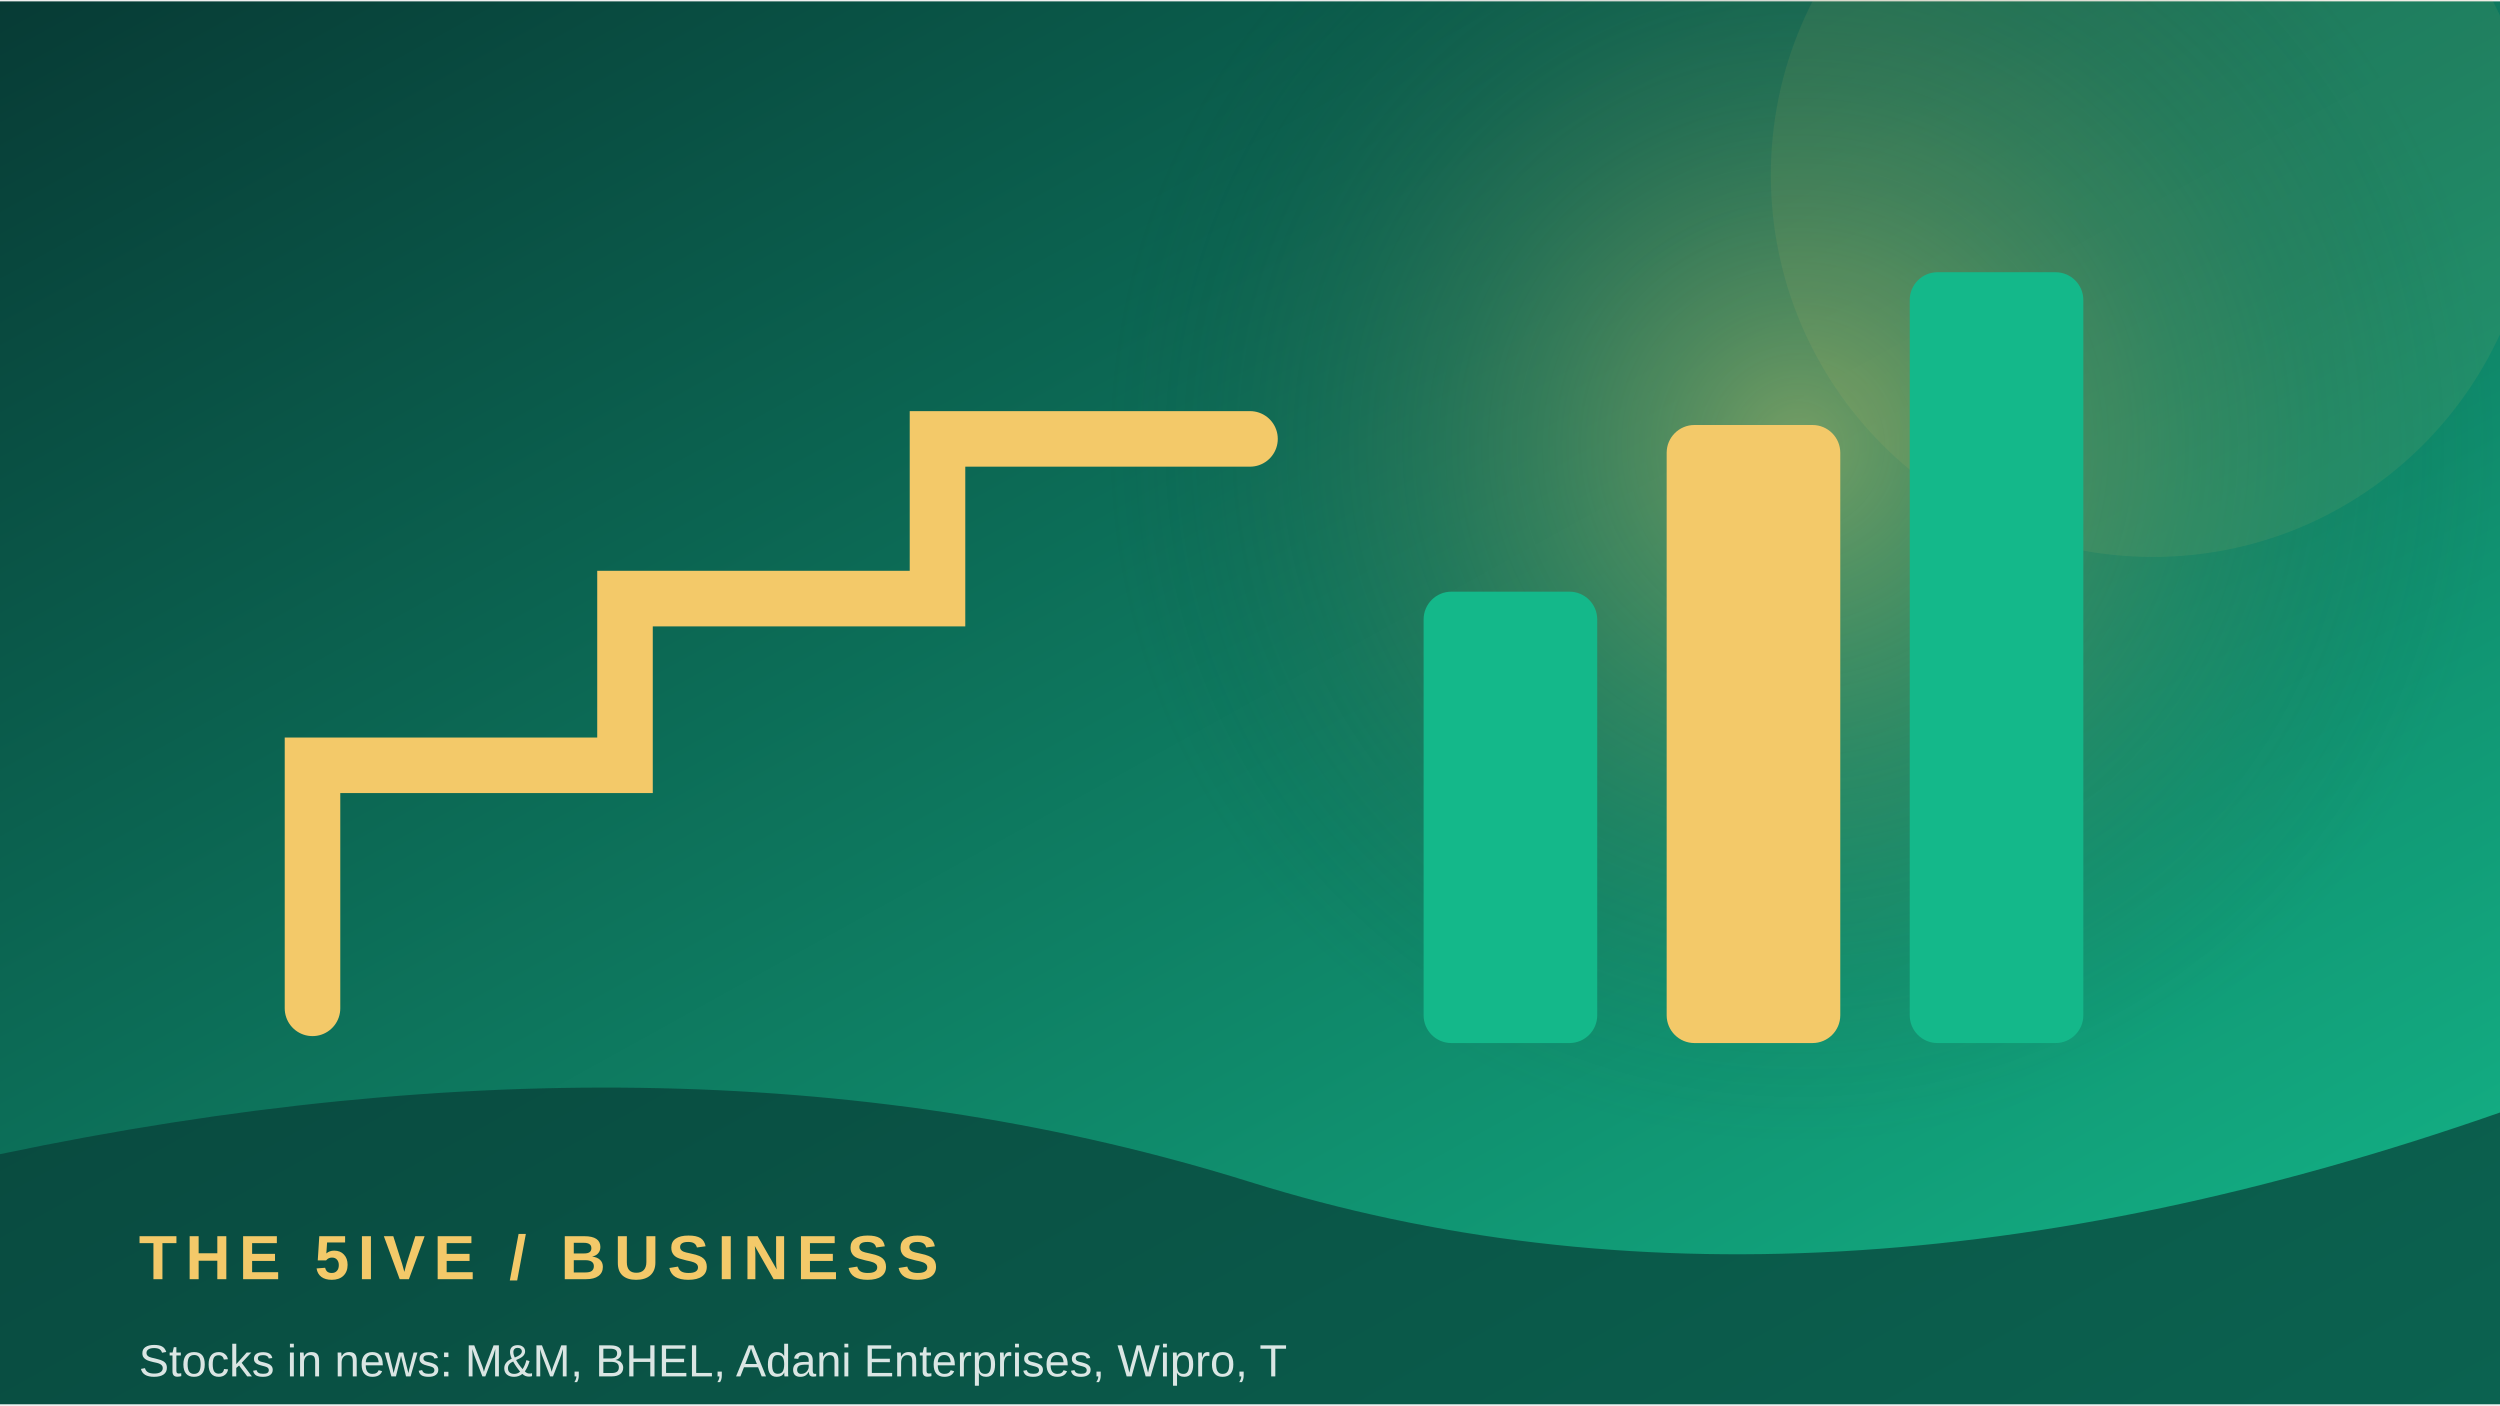
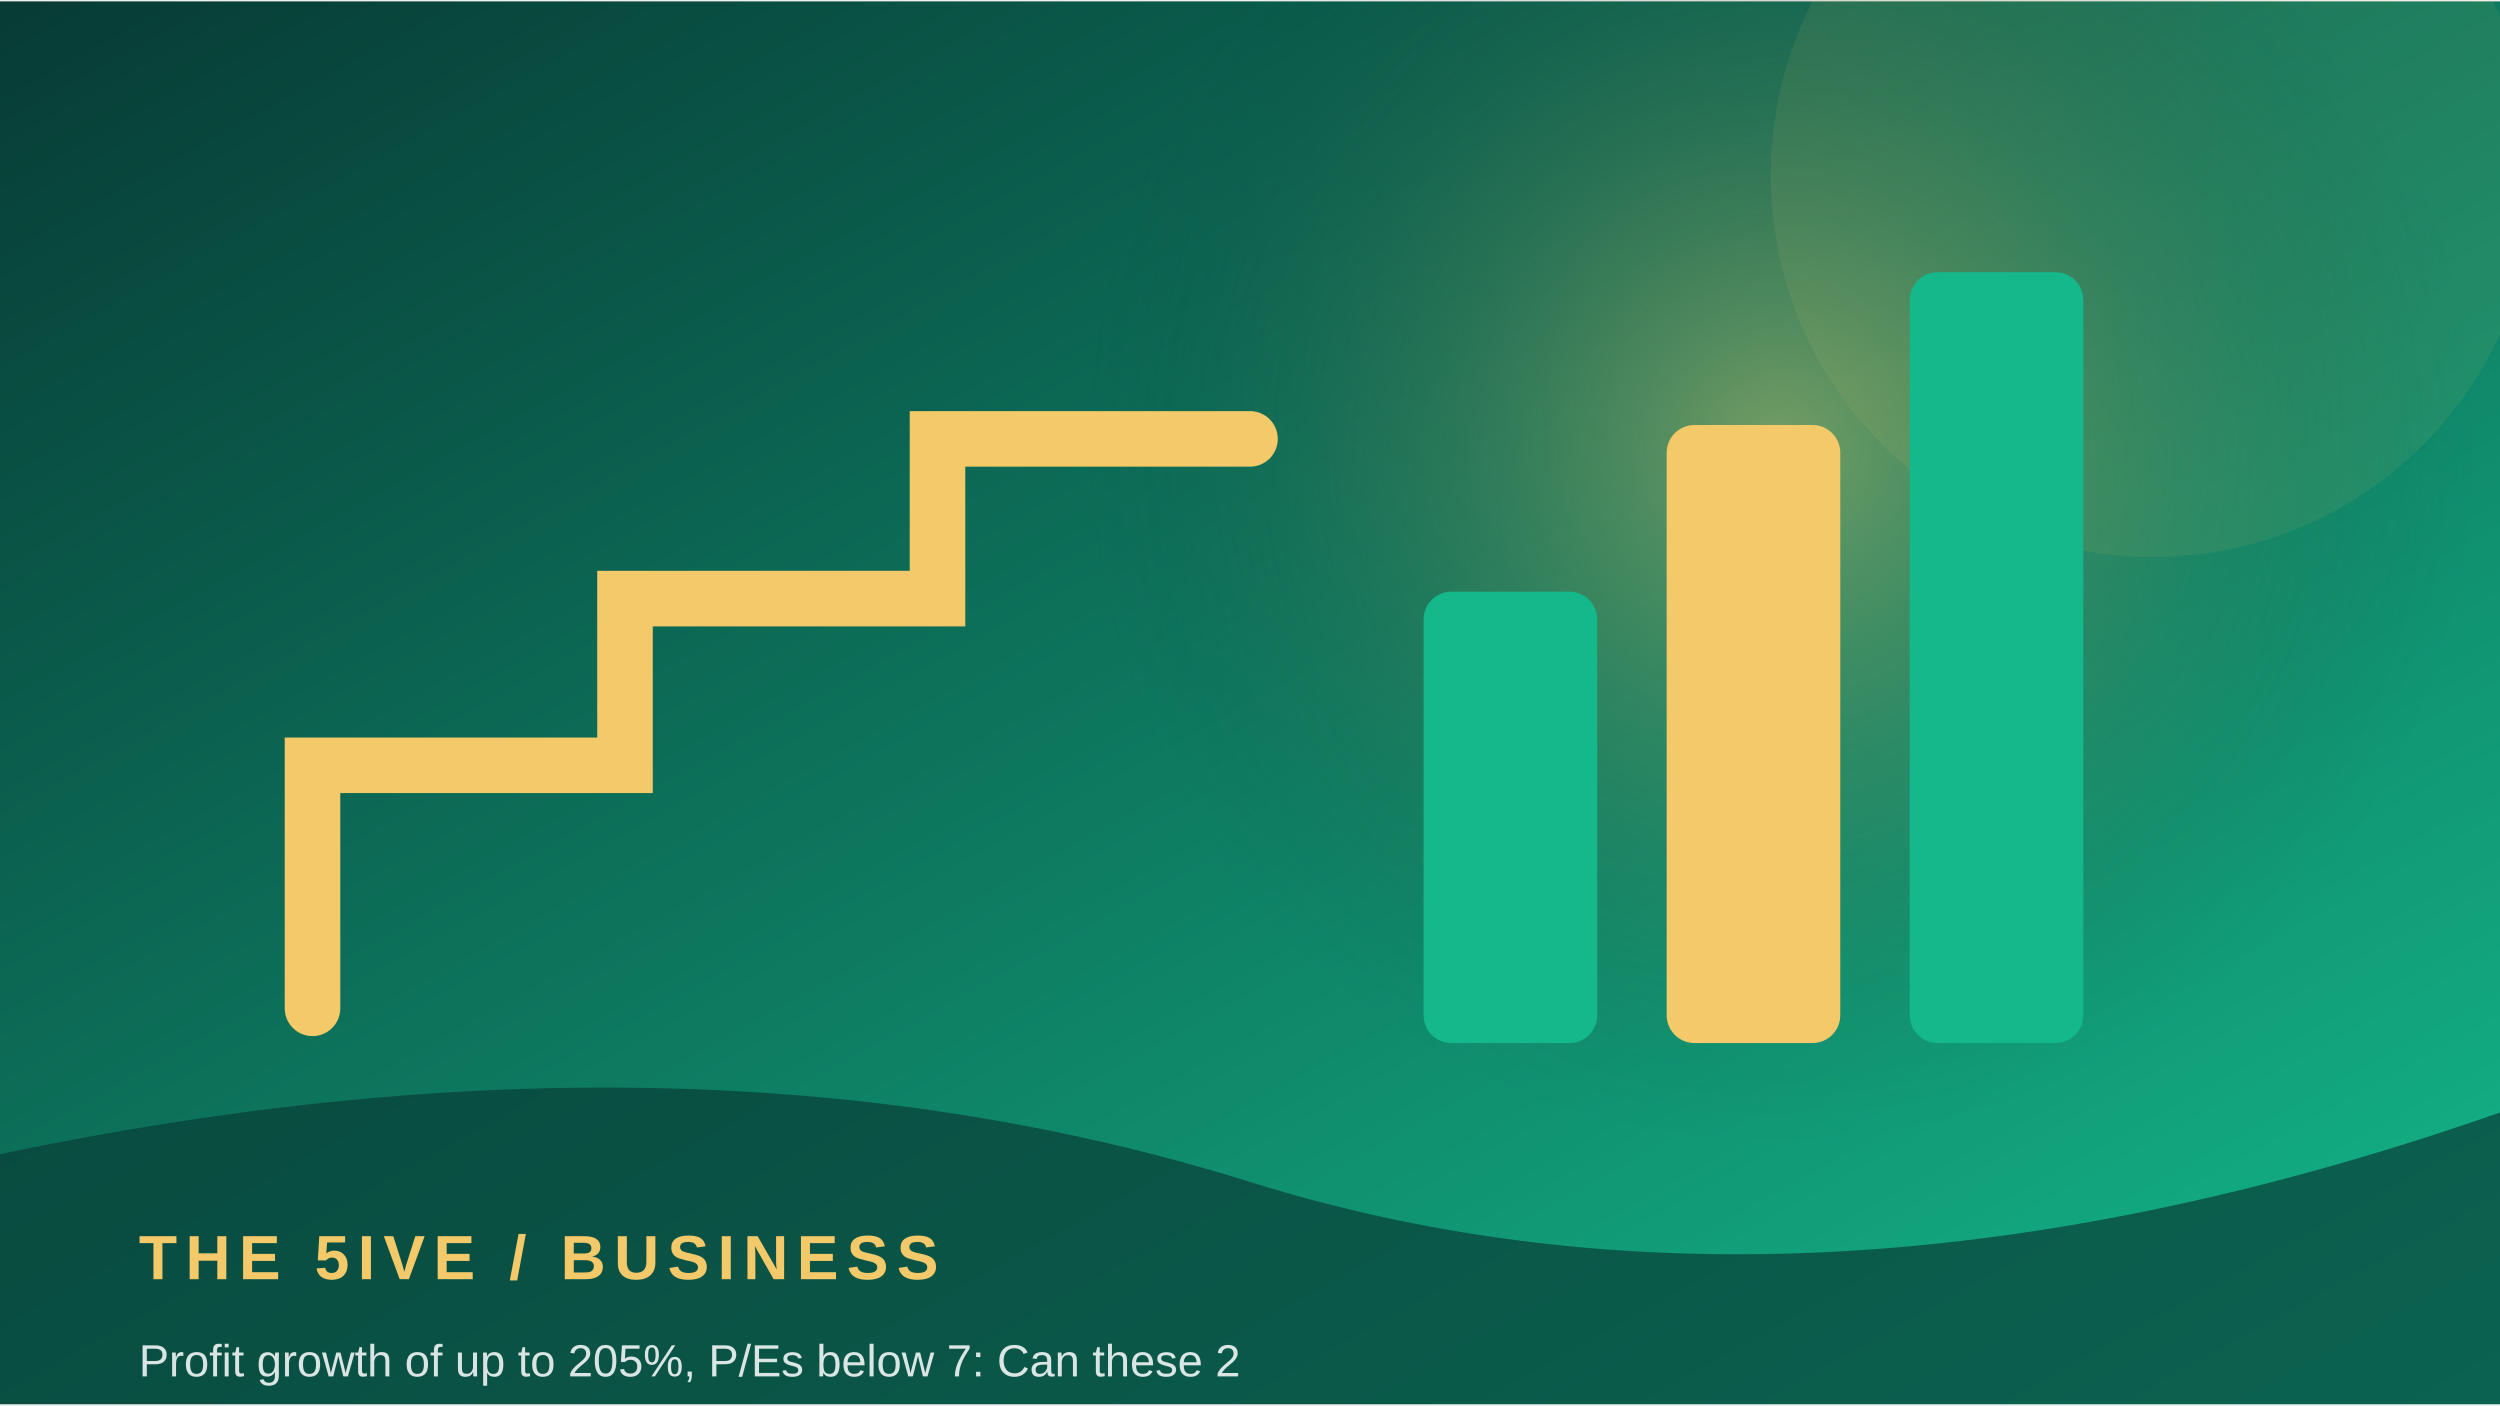
<svg xmlns="http://www.w3.org/2000/svg" width="900" height="506" viewBox="0 0 360 202">
  <defs>
    <linearGradient id="g" x1="0" y1="0" x2="1" y2="1">
      <stop stop-color="#073b35" />
      <stop offset="1" stop-color="#14b88a" />
    </linearGradient>
    <radialGradient id="r">
      <stop stop-color="#f3c969" stop-opacity=".45" />
      <stop offset="1" stop-color="#073b35" stop-opacity="0" />
    </radialGradient>
  </defs>
  <rect width="360" height="202" fill="url(#g)" />
-   <circle cx="259" cy="64" r="100" fill="url(#r)" />
+   <circle cx="256" cy="64" r="100" fill="url(#r)" />
  <circle cx="310" cy="25" r="55" fill="#f3c969" opacity=".08" />
  <path d="M45 145 L45 110 L90 110 L90 86 L135 86 L135 63 L180 63" fill="none" stroke="#f3c969" stroke-width="8" stroke-linecap="round" />
  <rect x="205" y="85" width="25" height="65" rx="4" fill="#14b88a" />
  <rect x="240" y="61" width="25" height="89" rx="4" fill="#f3c969" />
  <rect x="275" y="39" width="25" height="111" rx="4" fill="#14b88a" />
  <path d="M0 166 Q100 145 180 170 T360 160 V202 H0Z" fill="#073b35" opacity=".68" />
  <text x="20" y="184" font-family="Arial,sans-serif" font-size="9" font-weight="700" letter-spacing="1.2" fill="#f3c969">THE 5IVE  /  BUSINESS</text>
-   <text x="20" y="198" font-family="Arial,sans-serif" font-size="6.5" fill="#ffffff" opacity=".85">Stocks in news: M&amp;M, BHEL, Adani Enterprises, Wipro, T</text>
+   <text x="20" y="198" font-family="Arial,sans-serif" font-size="6.5" fill="#ffffff" opacity=".85">Profit growth of up to 205%, P/Es below 7: Can these 2</text>
</svg>
